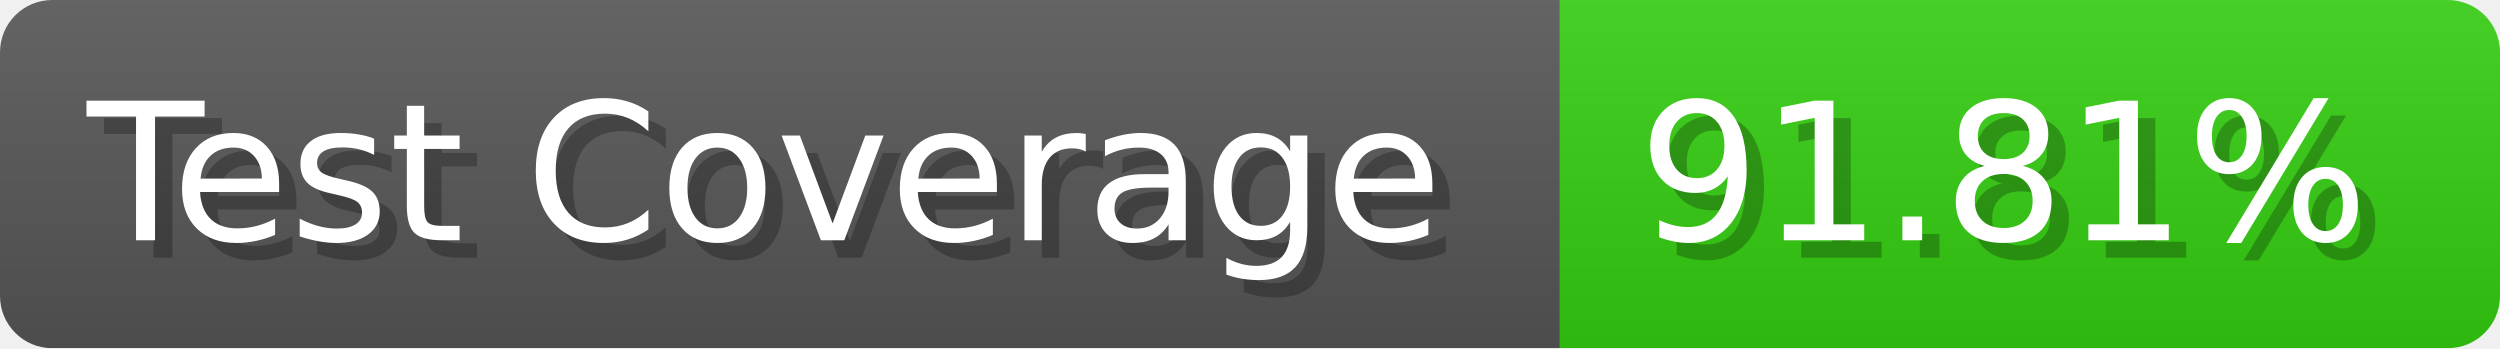
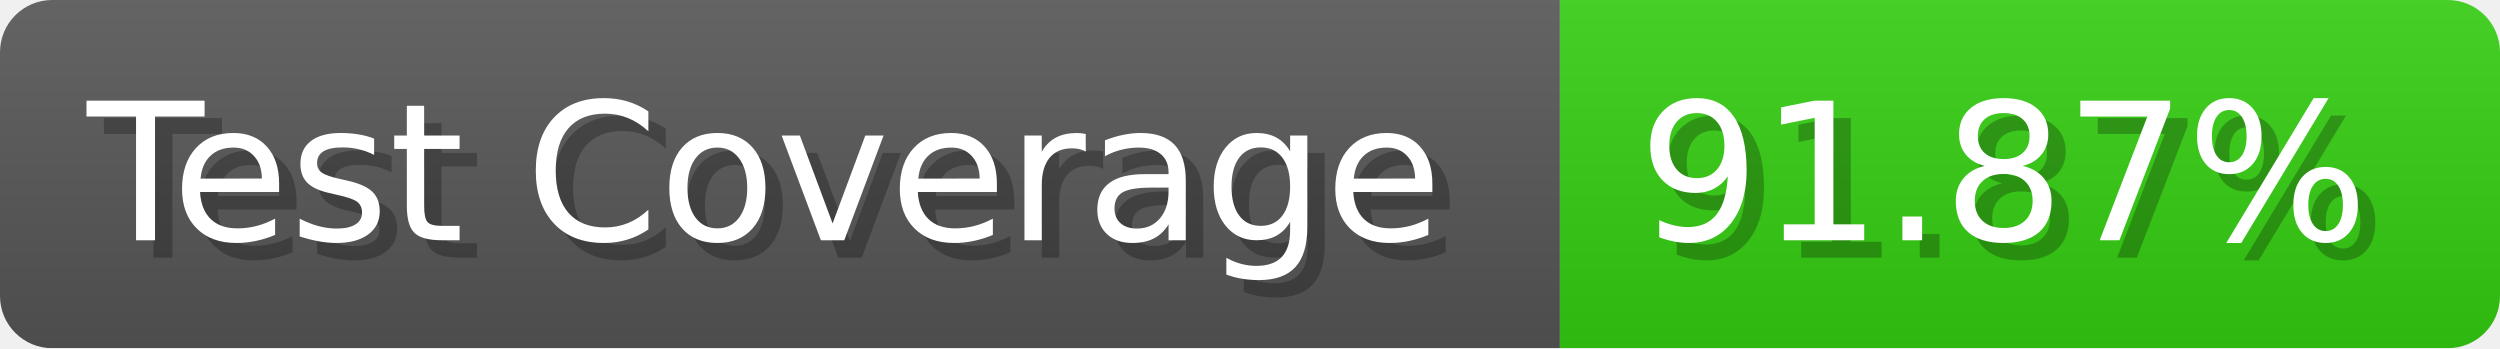
- <svg xmlns="http://www.w3.org/2000/svg" width="143.6" height="20" viewBox="0 0 1436 200" role="img" aria-label="Test Coverage: 91.81%">
+ <svg xmlns="http://www.w3.org/2000/svg" width="143.6" height="20" viewBox="0 0 1436 200" role="img" aria-label="Test Coverage: 91.87%">
  <linearGradient id="a" x2="0" y2="100%">
    <stop offset="0" stop-opacity=".1" stop-color="#EEE" />
    <stop offset="1" stop-opacity=".1" />
  </linearGradient>
  <mask id="m">
    <rect width="1436" height="200" rx="30" fill="#FFF" />
  </mask>
  <g mask="url(#m)">
    <rect width="896" height="200" fill="#555" />
    <rect width="540" height="200" fill="#3C1" x="896" />
    <rect width="1436" height="200" fill="url(#a)" />
  </g>
  <g aria-hidden="true" fill="#fff" text-anchor="start" font-family="Verdana,DejaVu Sans,sans-serif" font-size="110">
    <text x="60" y="148" textLength="796" fill="#000" opacity="0.25">Test Coverage</text>
    <text x="50" y="138" textLength="796">Test Coverage</text>
-     <text x="951" y="148" textLength="440" fill="#000" opacity="0.25">91.81%</text>
-     <text x="941" y="138" textLength="440">91.81%</text>
+     <text x="951" y="148" textLength="440" fill="#000" opacity="0.25">91.87%</text>
+     <text x="941" y="138" textLength="440">91.87%</text>
  </g>
</svg>
